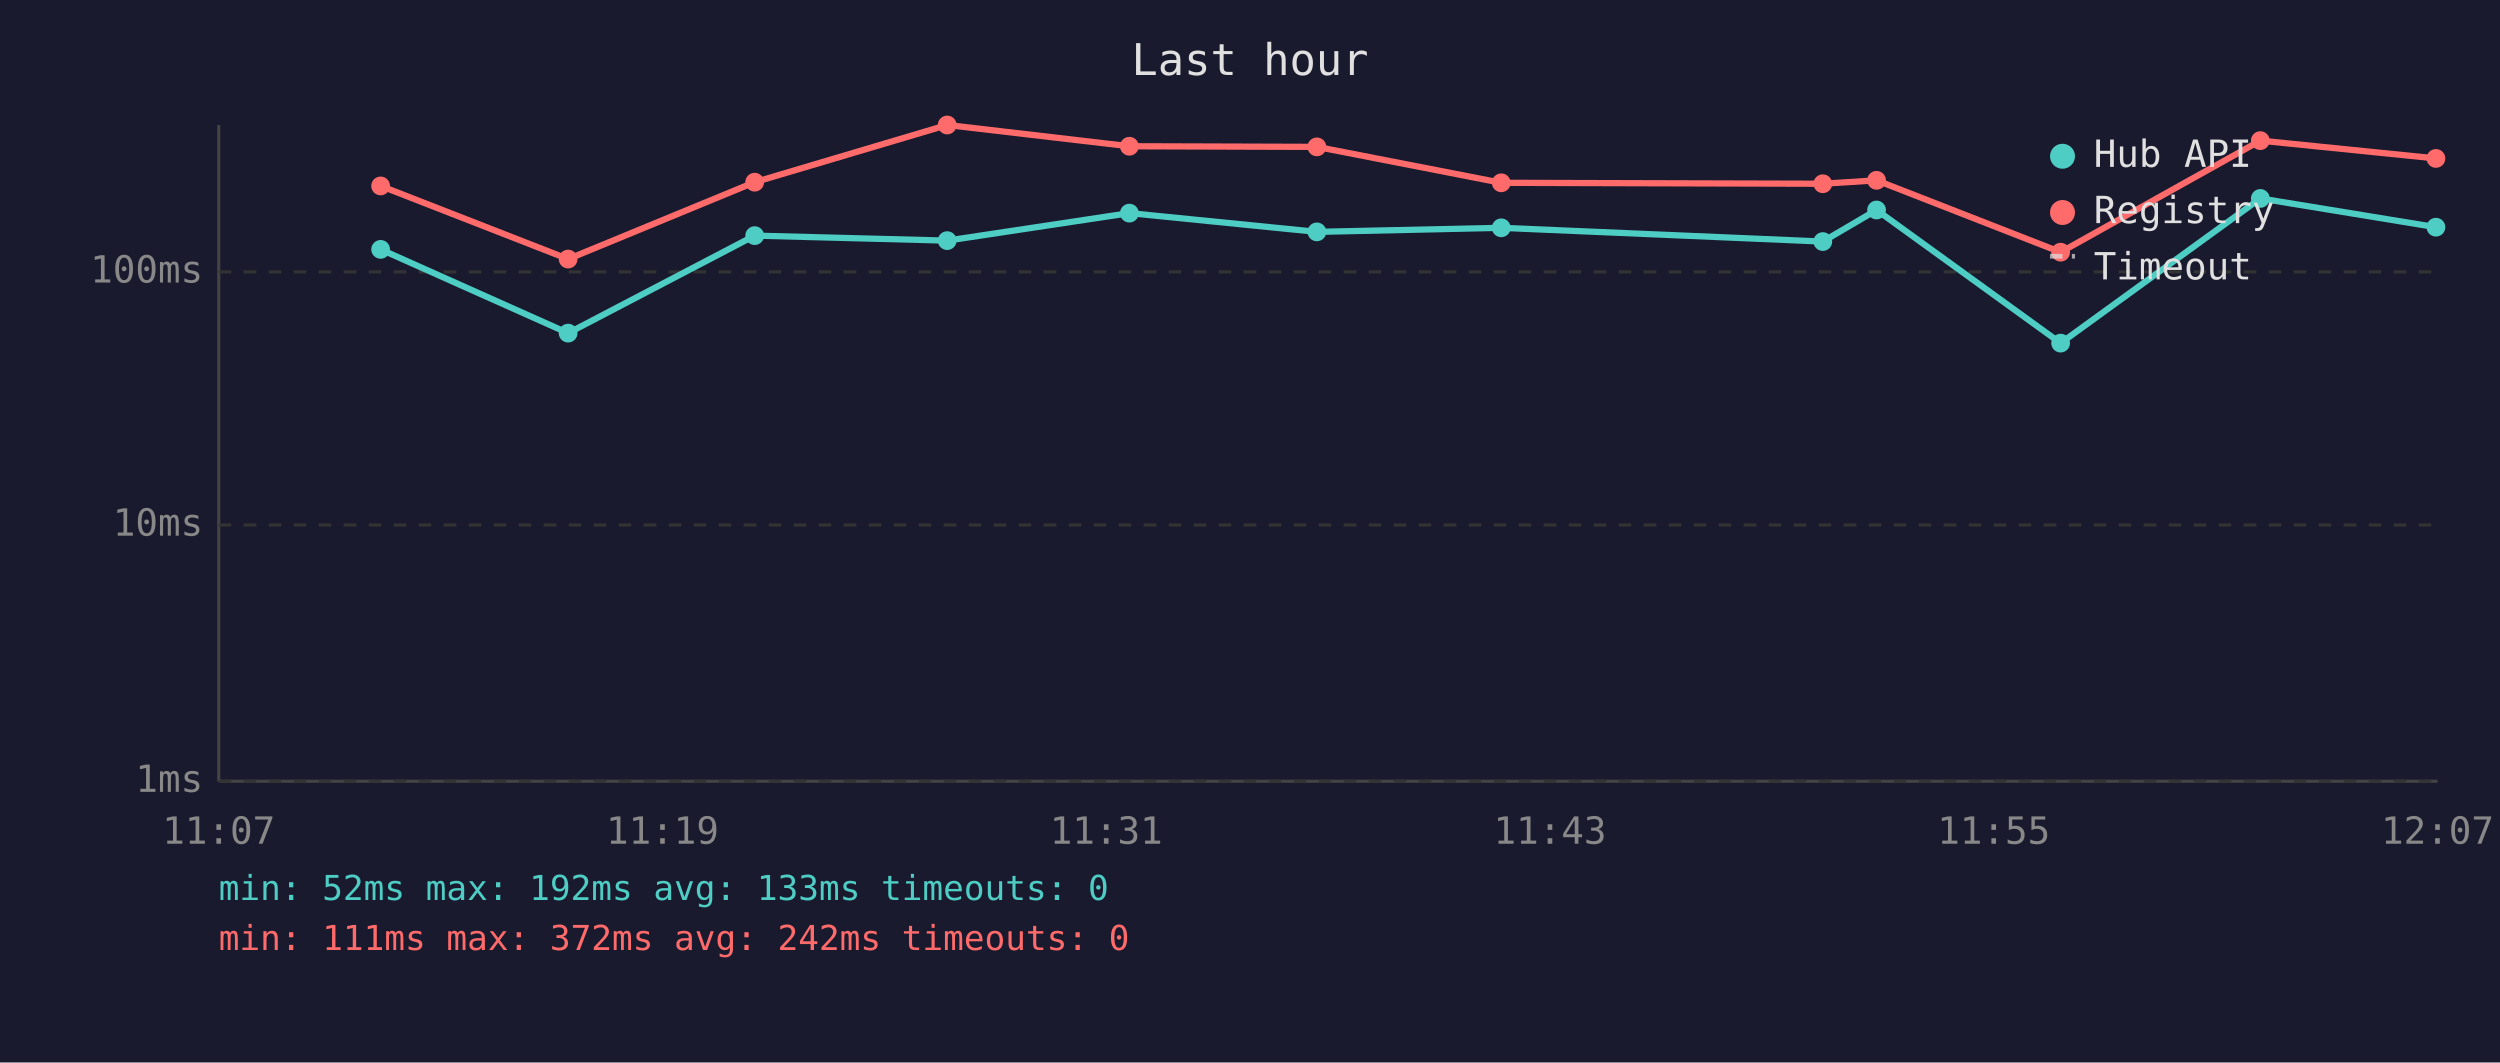
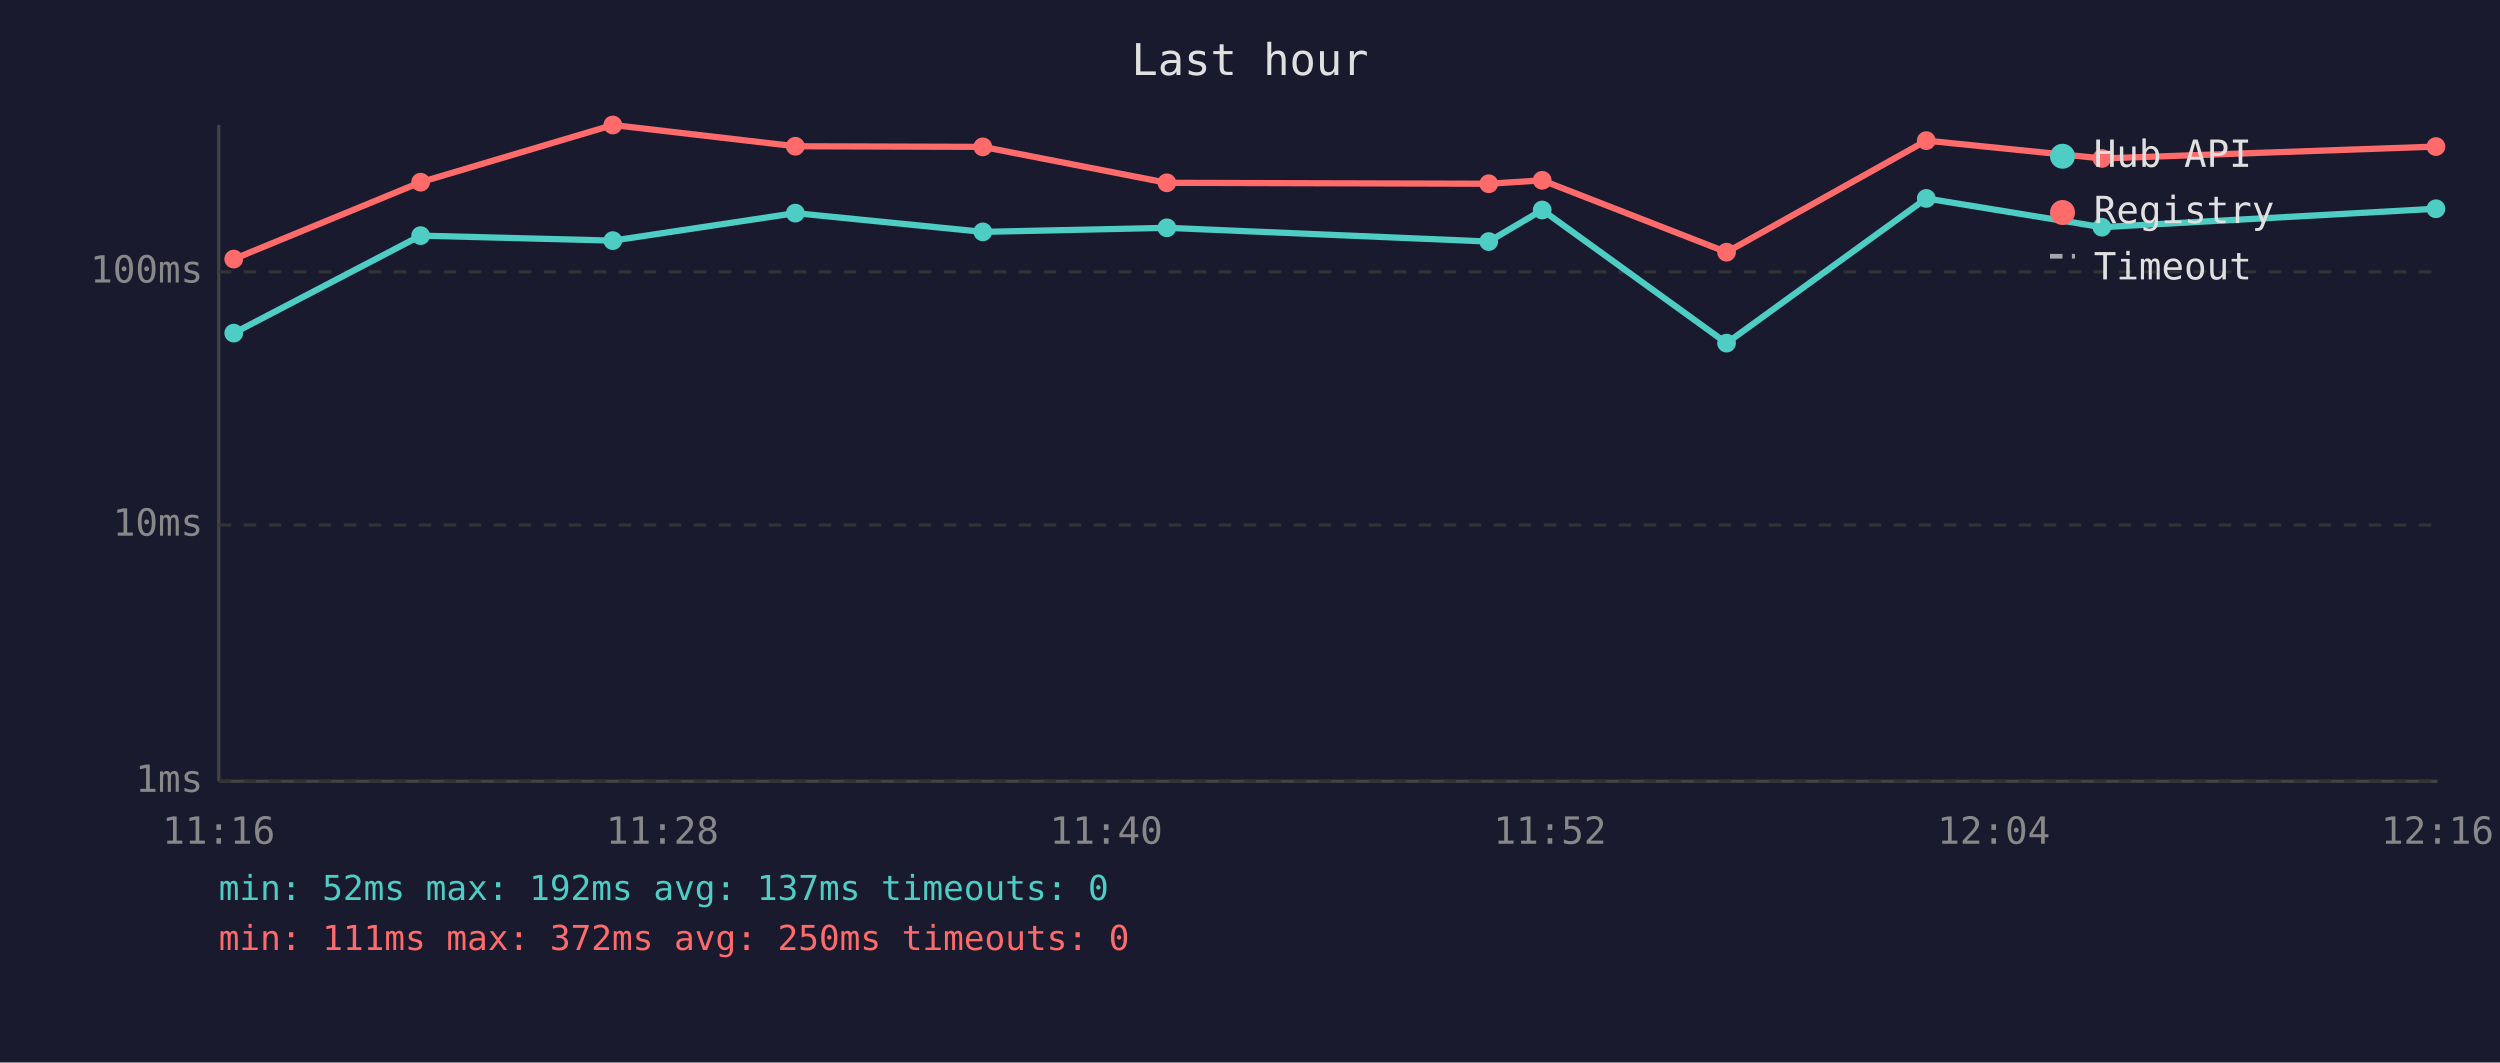
<svg xmlns="http://www.w3.org/2000/svg" viewBox="0 0 800 340" font-family="monospace" font-size="12">
  <rect width="800" height="340" fill="#1a1a2e" />
  <text x="400" y="24" fill="#e0e0e0" font-size="14" text-anchor="middle">Last hour</text>
  <line x1="70" y1="40" x2="70" y2="250" stroke="#444" stroke-width="1" />
  <line x1="70" y1="250" x2="780" y2="250" stroke="#444" stroke-width="1" />
  <line x1="70" y1="250" x2="780" y2="250" stroke="#333" stroke-width="1" stroke-dasharray="4" />
  <text x="65" y="250" fill="#888" text-anchor="end" dominant-baseline="middle">1ms</text>
  <line x1="70" y1="168" x2="780" y2="168" stroke="#333" stroke-width="1" stroke-dasharray="4" />
  <text x="65" y="168" fill="#888" text-anchor="end" dominant-baseline="middle">10ms</text>
  <line x1="70" y1="87" x2="780" y2="87" stroke="#333" stroke-width="1" stroke-dasharray="4" />
  <text x="65" y="87" fill="#888" text-anchor="end" dominant-baseline="middle">100ms</text>
-   <text x="70" y="270" fill="#888" text-anchor="middle">11:07</text>
-   <text x="212" y="270" fill="#888" text-anchor="middle">11:19</text>
-   <text x="354" y="270" fill="#888" text-anchor="middle">11:31</text>
-   <text x="496" y="270" fill="#888" text-anchor="middle">11:43</text>
-   <text x="638" y="270" fill="#888" text-anchor="middle">11:55</text>
-   <text x="780" y="270" fill="#888" text-anchor="middle">12:07</text>
-   <polyline points="121.8,79.8 181.8,106.6 241.5,75.4 303.1,77.0 361.4,68.2 421.4,74.2 480.4,72.9 583.3,77.3 600.5,67.2 659.4,109.8 723.3,63.5 779.5,72.7" fill="none" stroke="#4ecdc4" stroke-width="2" opacity="1" />
-   <circle cx="121.8" cy="79.8" r="3" fill="#4ecdc4" />
-   <circle cx="181.8" cy="106.6" r="3" fill="#4ecdc4" />
-   <circle cx="241.5" cy="75.4" r="3" fill="#4ecdc4" />
-   <circle cx="303.1" cy="77.0" r="3" fill="#4ecdc4" />
-   <circle cx="361.4" cy="68.2" r="3" fill="#4ecdc4" />
-   <circle cx="421.4" cy="74.2" r="3" fill="#4ecdc4" />
-   <circle cx="480.4" cy="72.9" r="3" fill="#4ecdc4" />
-   <circle cx="583.3" cy="77.3" r="3" fill="#4ecdc4" />
-   <circle cx="600.5" cy="67.2" r="3" fill="#4ecdc4" />
-   <circle cx="659.4" cy="109.8" r="3" fill="#4ecdc4" />
-   <circle cx="723.3" cy="63.5" r="3" fill="#4ecdc4" />
-   <circle cx="779.5" cy="72.7" r="3" fill="#4ecdc4" />
-   <polyline points="121.8,59.5 181.8,82.9 241.5,58.3 303.1,40.0 361.4,46.8 421.4,47.0 480.4,58.5 583.3,58.8 600.5,57.7 659.4,80.7 723.3,45.0 779.5,50.7" fill="none" stroke="#ff6b6b" stroke-width="2" opacity="1" />
-   <circle cx="121.8" cy="59.5" r="3" fill="#ff6b6b" />
-   <circle cx="181.8" cy="82.9" r="3" fill="#ff6b6b" />
-   <circle cx="241.5" cy="58.3" r="3" fill="#ff6b6b" />
-   <circle cx="303.1" cy="40.0" r="3" fill="#ff6b6b" />
-   <circle cx="361.4" cy="46.8" r="3" fill="#ff6b6b" />
-   <circle cx="421.4" cy="47.0" r="3" fill="#ff6b6b" />
-   <circle cx="480.4" cy="58.5" r="3" fill="#ff6b6b" />
-   <circle cx="583.3" cy="58.8" r="3" fill="#ff6b6b" />
-   <circle cx="600.5" cy="57.7" r="3" fill="#ff6b6b" />
-   <circle cx="659.4" cy="80.7" r="3" fill="#ff6b6b" />
-   <circle cx="723.3" cy="45.0" r="3" fill="#ff6b6b" />
-   <circle cx="779.5" cy="50.7" r="3" fill="#ff6b6b" />
+   <text x="70" y="270" fill="#888" text-anchor="middle">11:16</text>
+   <text x="212" y="270" fill="#888" text-anchor="middle">11:28</text>
+   <text x="354" y="270" fill="#888" text-anchor="middle">11:40</text>
+   <text x="496" y="270" fill="#888" text-anchor="middle">11:52</text>
+   <text x="638" y="270" fill="#888" text-anchor="middle">12:04</text>
+   <text x="780" y="270" fill="#888" text-anchor="middle">12:16</text>
+   <polyline points="74.8,106.6 134.6,75.4 196.1,77.0 254.5,68.2 314.5,74.2 373.4,72.9 476.4,77.3 493.5,67.2 552.5,109.8 616.4,63.5 672.6,72.7 779.5,66.8" fill="none" stroke="#4ecdc4" stroke-width="2" opacity="1" />
+   <circle cx="74.8" cy="106.6" r="3" fill="#4ecdc4" />
+   <circle cx="134.6" cy="75.4" r="3" fill="#4ecdc4" />
+   <circle cx="196.1" cy="77.0" r="3" fill="#4ecdc4" />
+   <circle cx="254.5" cy="68.2" r="3" fill="#4ecdc4" />
+   <circle cx="314.5" cy="74.2" r="3" fill="#4ecdc4" />
+   <circle cx="373.4" cy="72.9" r="3" fill="#4ecdc4" />
+   <circle cx="476.4" cy="77.3" r="3" fill="#4ecdc4" />
+   <circle cx="493.5" cy="67.2" r="3" fill="#4ecdc4" />
+   <circle cx="552.5" cy="109.8" r="3" fill="#4ecdc4" />
+   <circle cx="616.4" cy="63.5" r="3" fill="#4ecdc4" />
+   <circle cx="672.6" cy="72.7" r="3" fill="#4ecdc4" />
+   <circle cx="779.5" cy="66.8" r="3" fill="#4ecdc4" />
+   <polyline points="74.8,82.9 134.6,58.3 196.1,40.0 254.5,46.8 314.5,47.0 373.4,58.5 476.4,58.8 493.5,57.7 552.5,80.7 616.4,45.0 672.6,50.7 779.5,46.9" fill="none" stroke="#ff6b6b" stroke-width="2" opacity="1" />
+   <circle cx="74.8" cy="82.9" r="3" fill="#ff6b6b" />
+   <circle cx="134.6" cy="58.3" r="3" fill="#ff6b6b" />
+   <circle cx="196.1" cy="40.0" r="3" fill="#ff6b6b" />
+   <circle cx="254.5" cy="46.8" r="3" fill="#ff6b6b" />
+   <circle cx="314.5" cy="47.0" r="3" fill="#ff6b6b" />
+   <circle cx="373.4" cy="58.5" r="3" fill="#ff6b6b" />
+   <circle cx="476.4" cy="58.8" r="3" fill="#ff6b6b" />
+   <circle cx="493.5" cy="57.7" r="3" fill="#ff6b6b" />
+   <circle cx="552.5" cy="80.7" r="3" fill="#ff6b6b" />
+   <circle cx="616.4" cy="45.0" r="3" fill="#ff6b6b" />
+   <circle cx="672.6" cy="50.7" r="3" fill="#ff6b6b" />
+   <circle cx="779.5" cy="46.9" r="3" fill="#ff6b6b" />
  <circle cx="660" cy="50" r="4" fill="#4ecdc4" />
  <text x="670" y="50" fill="#e0e0e0" dominant-baseline="middle">Hub API</text>
  <circle cx="660" cy="68" r="4" fill="#ff6b6b" />
  <text x="670" y="68" fill="#e0e0e0" dominant-baseline="middle">Registry</text>
  <line x1="656" y1="82" x2="664" y2="82" stroke="#e0e0e0" stroke-width="1.5" stroke-dasharray="4,3" opacity="0.7" />
  <text x="670" y="86" fill="#e0e0e0" dominant-baseline="middle">Timeout</text>
-   <text x="70" y="288" fill="#4ecdc4" font-size="11">min: 52ms  max: 192ms  avg: 133ms  timeouts: 0</text>
-   <text x="70" y="304" fill="#ff6b6b" font-size="11">min: 111ms  max: 372ms  avg: 242ms  timeouts: 0</text>
+   <text x="70" y="288" fill="#4ecdc4" font-size="11">min: 52ms  max: 192ms  avg: 137ms  timeouts: 0</text>
+   <text x="70" y="304" fill="#ff6b6b" font-size="11">min: 111ms  max: 372ms  avg: 250ms  timeouts: 0</text>
</svg>
